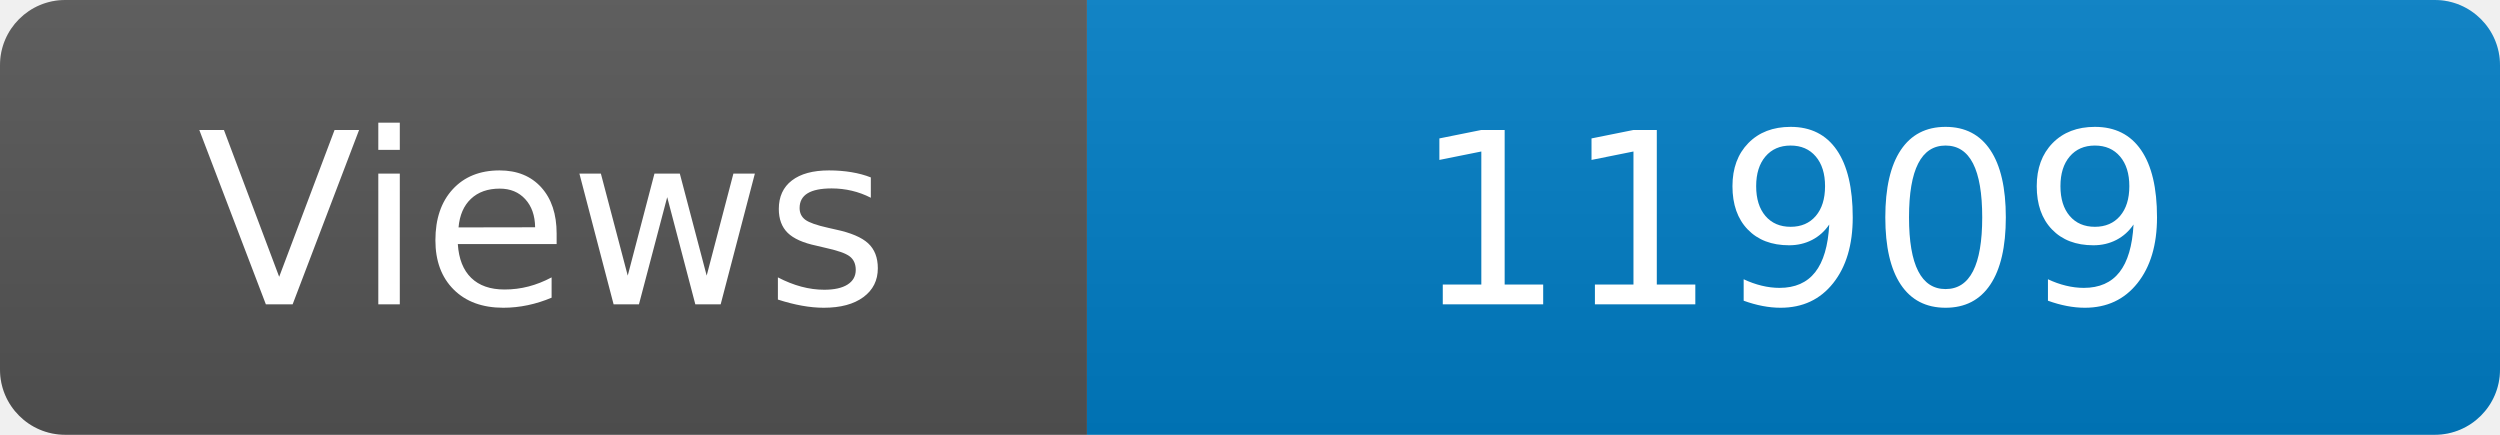
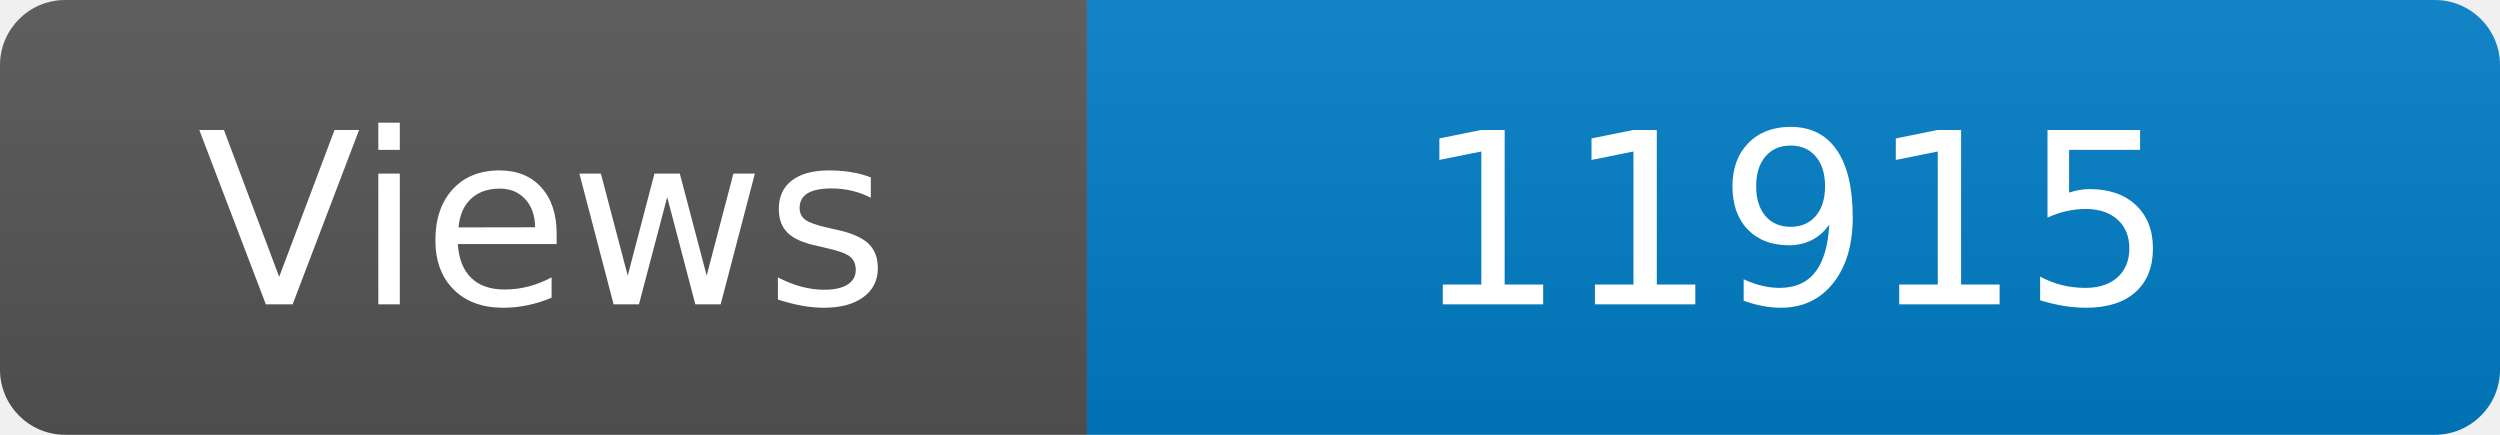
<svg xmlns="http://www.w3.org/2000/svg" width="115" height="20" role="img" aria-label="Maintained?: yes">
  <linearGradient id="s" x2="0" y2="100%">
    <stop offset="0" stop-color="#bbb" stop-opacity=".1" />
    <stop offset="1" stop-opacity=".1" />
  </linearGradient>
  <clipPath id="r">
    <rect width="115" height="20" rx="3" fill="#fff" />
  </clipPath>
  <g clip-path="url(#r)">
    <rect width="50" height="20" fill="#555" />
    <rect x="50" width="160" height="20" fill="#007ec6" />
    <rect width="115" height="20" fill="url(#s)" />
  </g>
  <g fill="#fff" text-anchor="middle" font-family="Verdana,Geneva,DejaVu Sans,sans-serif" font-size="110">
    <text x="250" y="140" transform="scale(.1)" fill="#fff">Views</text>
-     <text x="825" y="140" transform="scale(.1)" fill="#fff">11909</text>
+     <text x="825" y="140" transform="scale(.1)" fill="#fff">11915</text>
  </g>
</svg>
